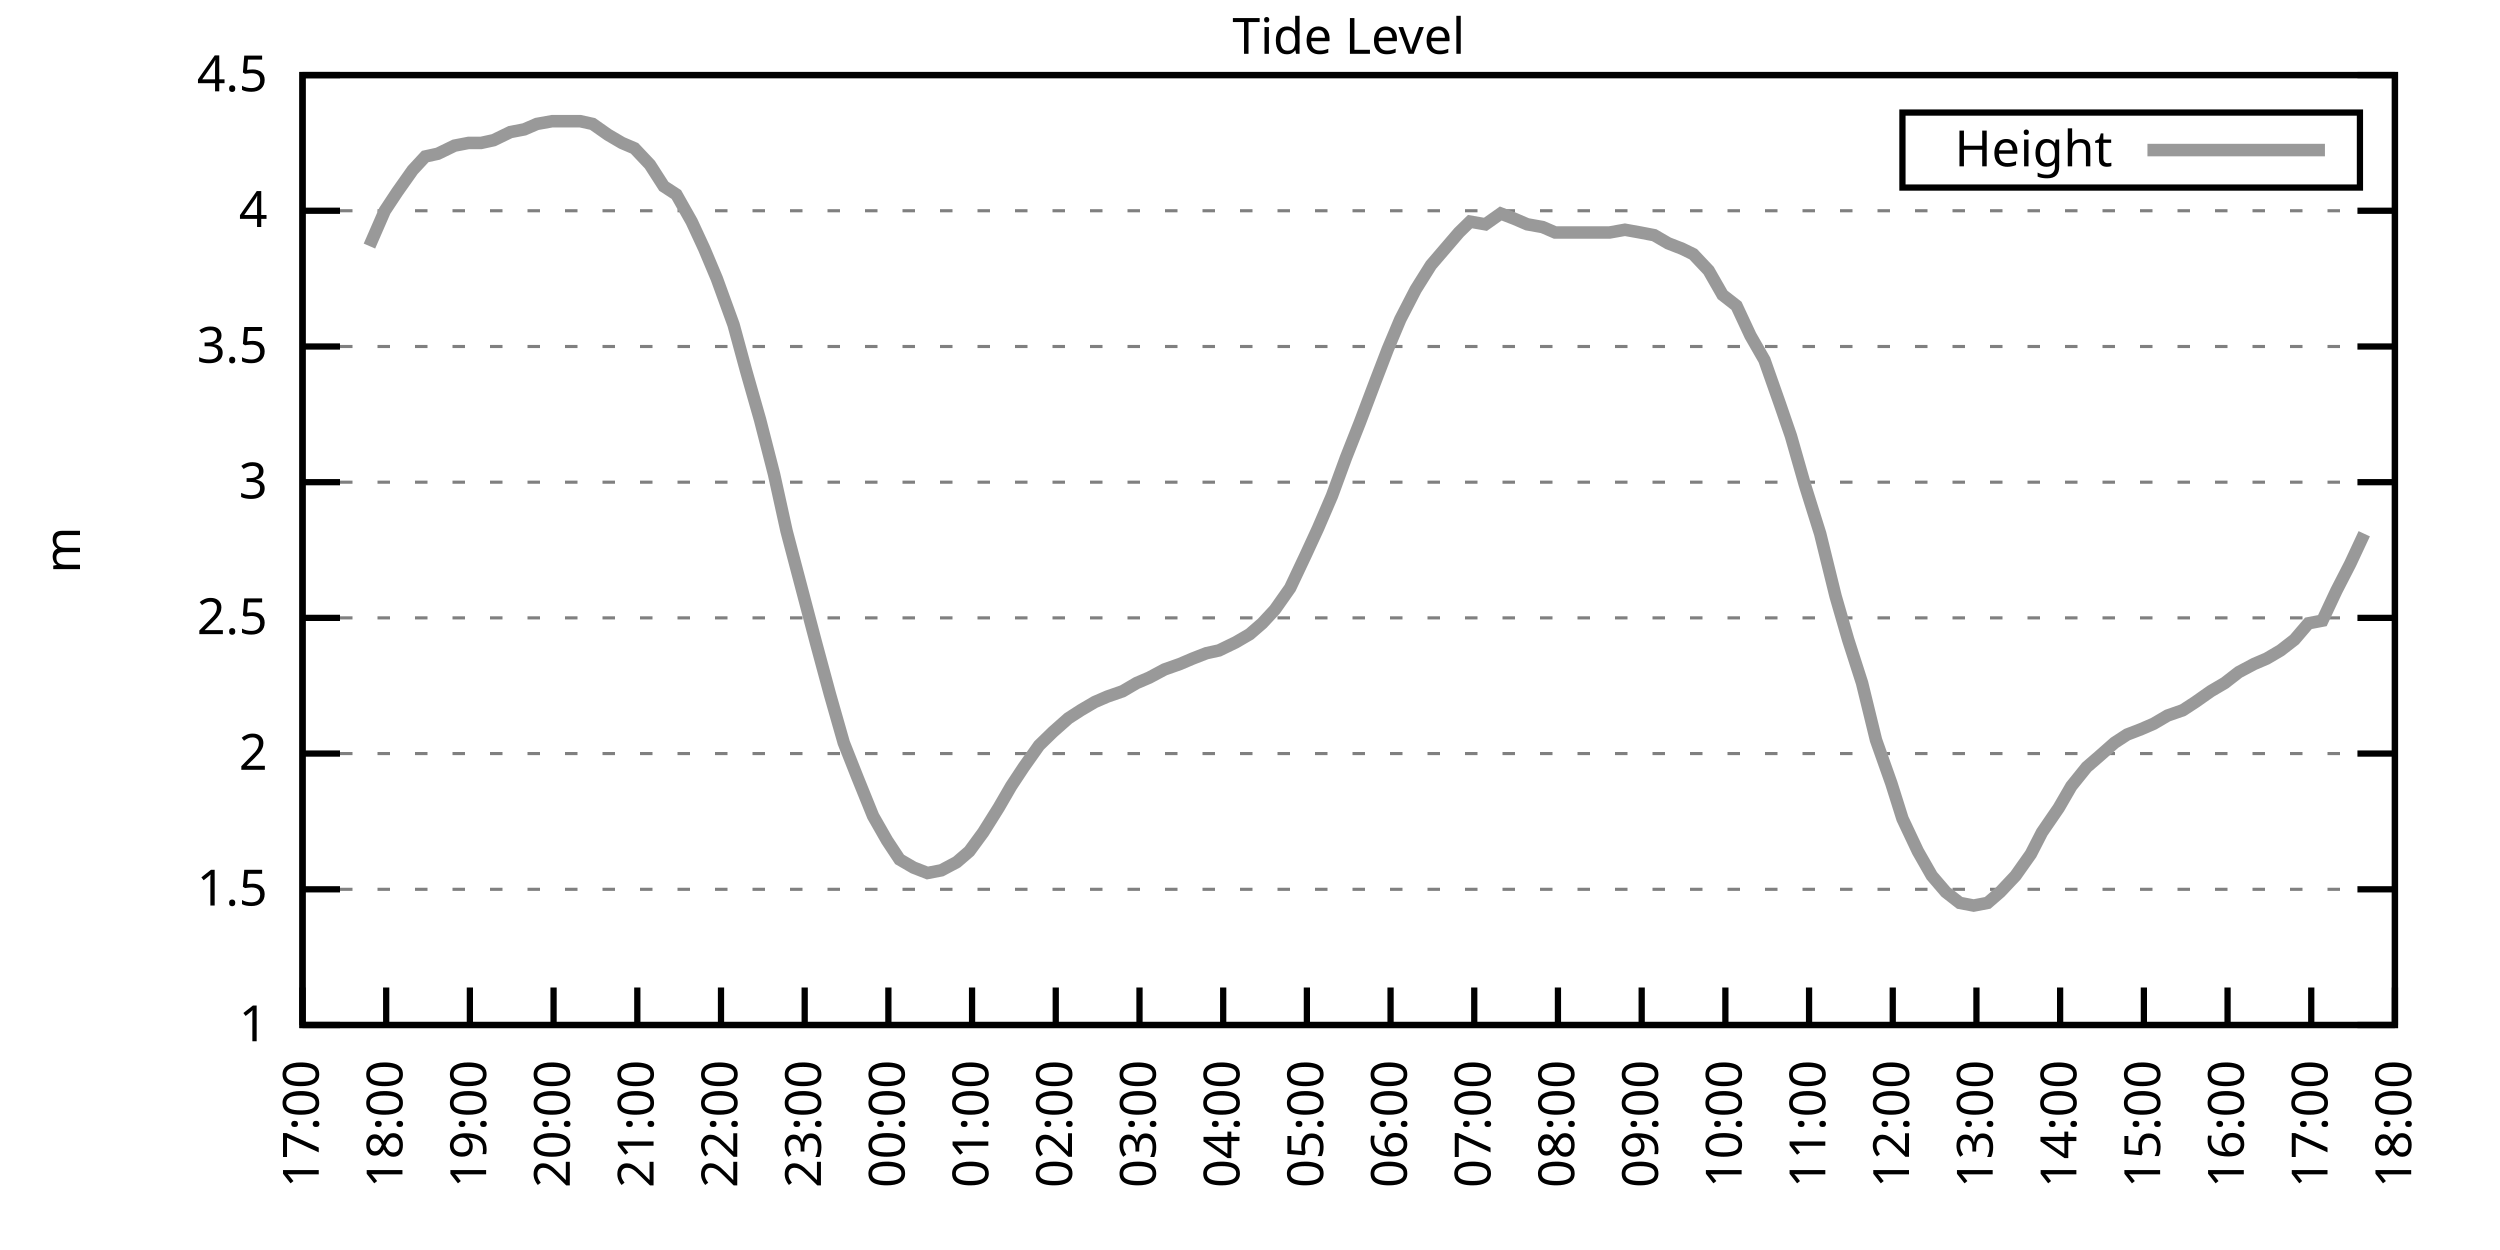
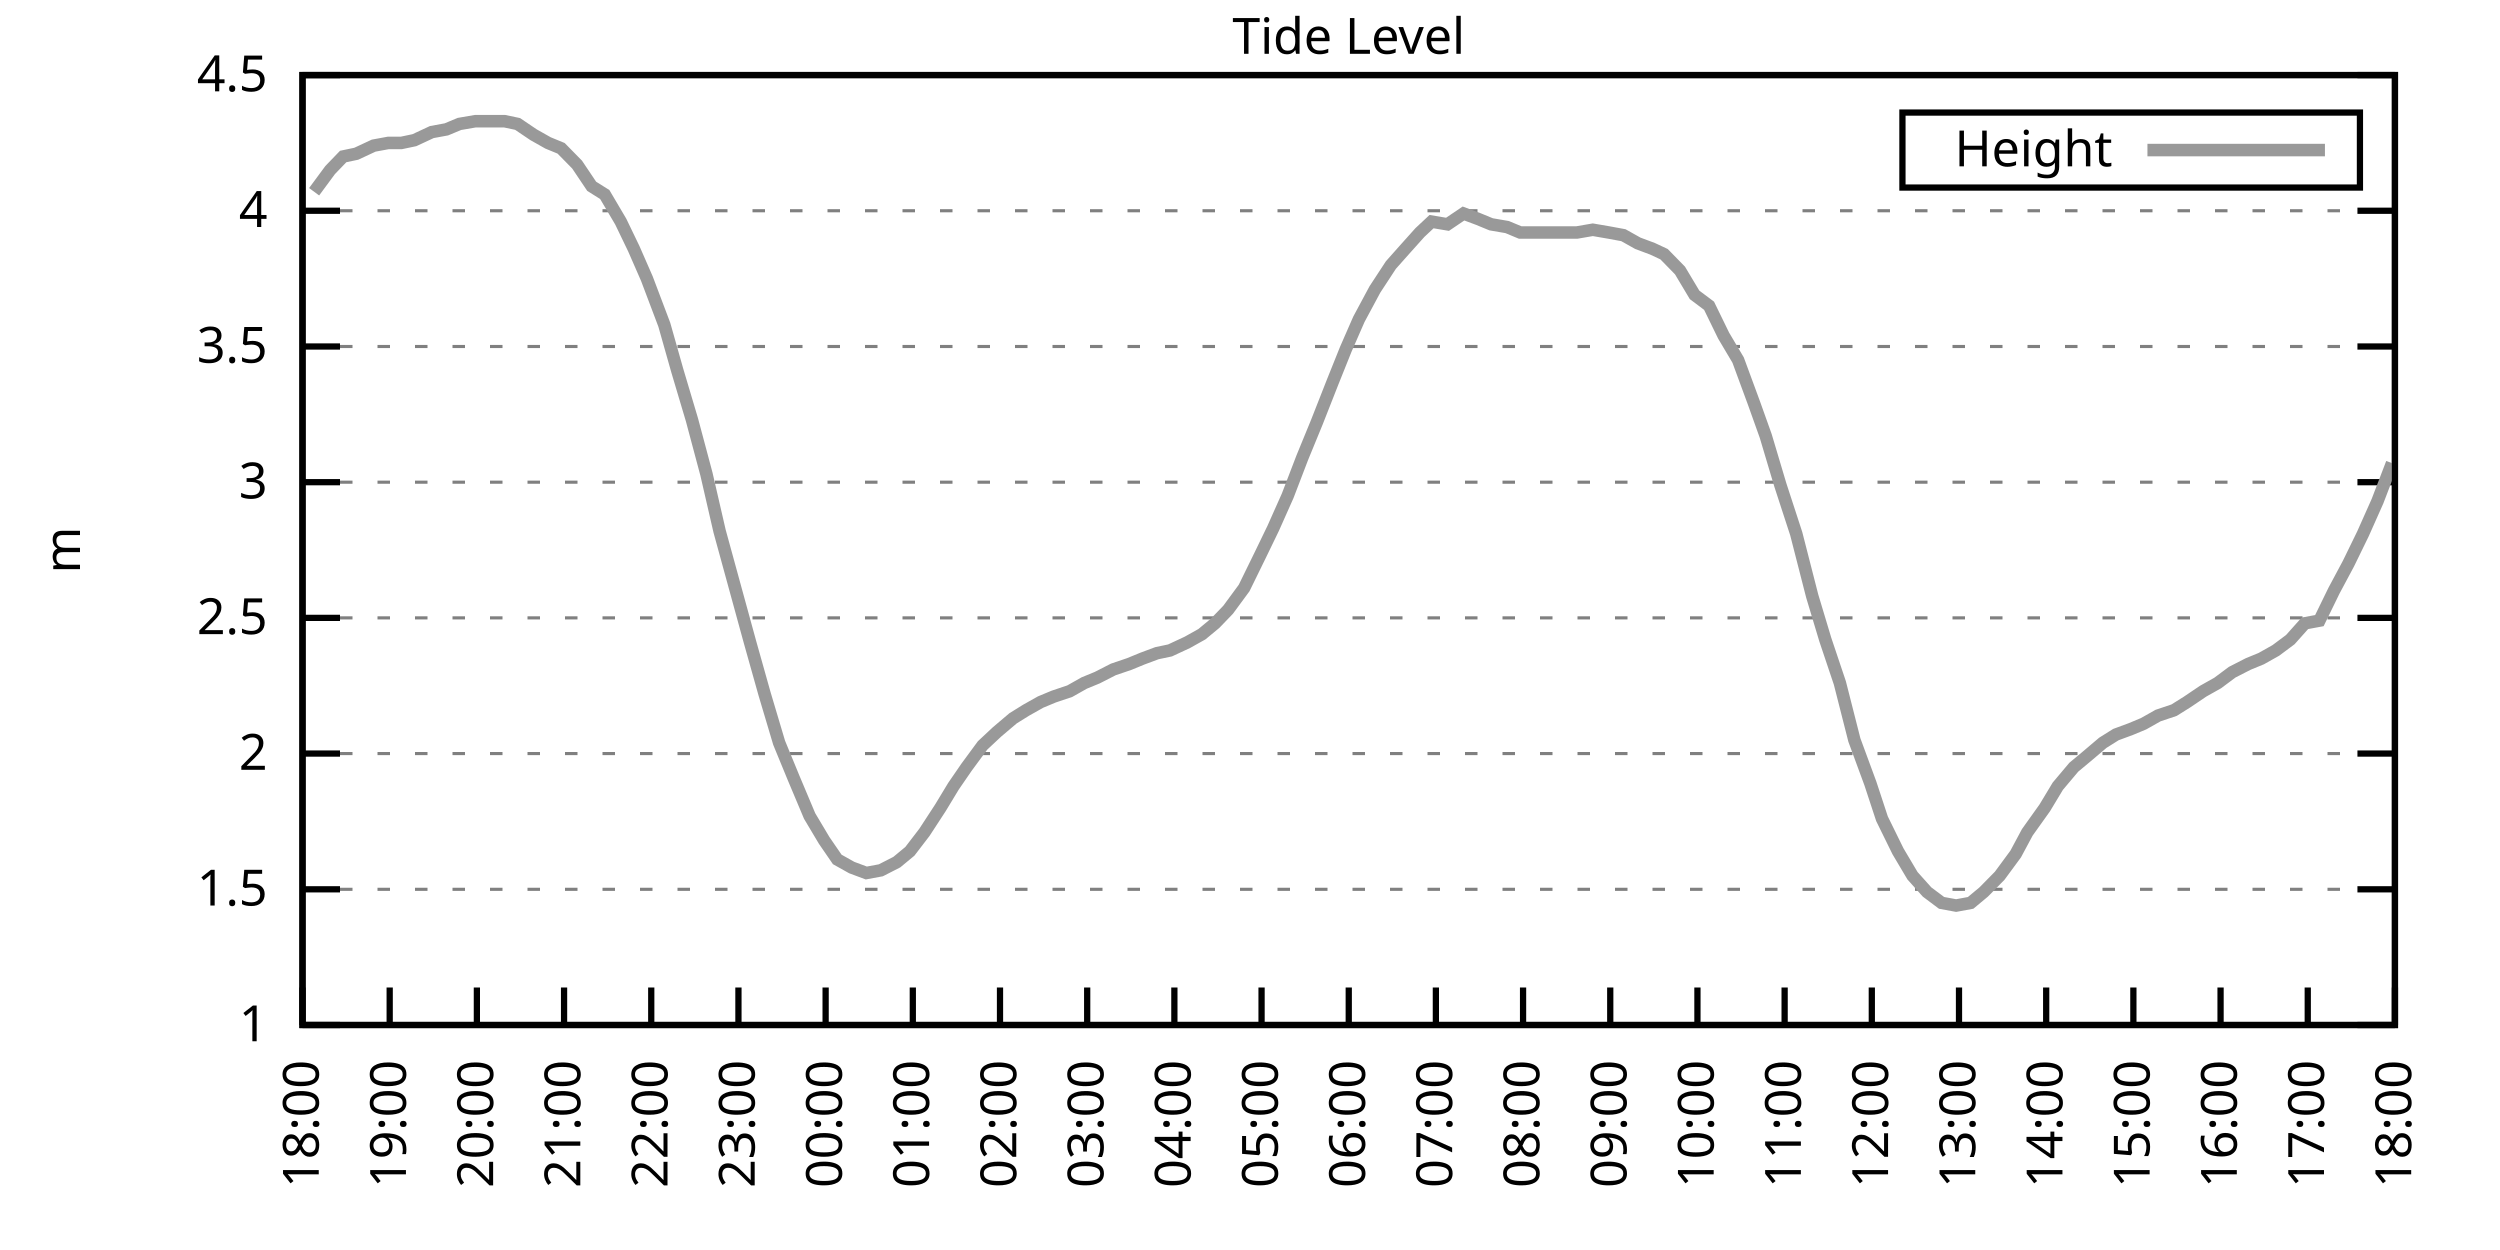
<svg xmlns="http://www.w3.org/2000/svg" xmlns:xlink="http://www.w3.org/1999/xlink" width="400" height="200" viewBox="0 0 400 200">
  <g id="gnuplot_canvas">
    <rect x="0" y="0" width="400" height="200" fill="none" />
    <defs>
      <circle id="gpDot" r="0.5" stroke-width="0.5" stroke="currentColor" />
      <path id="gpPt0" stroke-width="0.333" stroke="currentColor" d="M-1,0 h2 M0,-1 v2" />
      <path id="gpPt1" stroke-width="0.333" stroke="currentColor" d="M-1,-1 L1,1 M1,-1 L-1,1" />
      <path id="gpPt2" stroke-width="0.333" stroke="currentColor" d="M-1,0 L1,0 M0,-1 L0,1 M-1,-1 L1,1 M-1,1 L1,-1" />
      <rect id="gpPt3" stroke-width="0.333" stroke="currentColor" x="-1" y="-1" width="2" height="2" />
      <rect id="gpPt4" stroke-width="0.333" stroke="currentColor" fill="currentColor" x="-1" y="-1" width="2" height="2" />
      <circle id="gpPt5" stroke-width="0.333" stroke="currentColor" cx="0" cy="0" r="1" />
      <use xlink:href="#gpPt5" id="gpPt6" fill="currentColor" stroke="none" />
      <path id="gpPt7" stroke-width="0.333" stroke="currentColor" d="M0,-1.33 L-1.33,0.67 L1.33,0.67 z" />
      <use xlink:href="#gpPt7" id="gpPt8" fill="currentColor" stroke="none" />
      <use xlink:href="#gpPt7" id="gpPt9" stroke="currentColor" transform="rotate(180)" />
      <use xlink:href="#gpPt9" id="gpPt10" fill="currentColor" stroke="none" />
      <use xlink:href="#gpPt3" id="gpPt11" stroke="currentColor" transform="rotate(45)" />
      <use xlink:href="#gpPt11" id="gpPt12" fill="currentColor" stroke="none" />
      <path id="gpPt13" stroke-width="0.333" stroke="currentColor" d="M0,1.330 L1.265,0.411 L0.782,-1.067 L-0.782,-1.076 L-1.265,0.411 z" />
      <use xlink:href="#gpPt13" id="gpPt14" fill="currentColor" stroke="none" />
      <filter id="textbox" filterUnits="objectBoundingBox" x="0" y="0" height="1" width="1">
        <feFlood flood-color="white" flood-opacity="1" result="bgnd" />
        <feComposite in="SourceGraphic" in2="bgnd" operator="atop" />
      </filter>
      <filter id="greybox" filterUnits="objectBoundingBox" x="0" y="0" height="1" width="1">
        <feFlood flood-color="lightgrey" flood-opacity="1" result="grey" />
        <feComposite in="SourceGraphic" in2="grey" operator="atop" />
      </filter>
    </defs>
    <g fill="none" color="white" stroke="currentColor" stroke-width="1.00" stroke-linecap="butt" stroke-linejoin="miter">
</g>
    <g fill="none" color="black" stroke="currentColor" stroke-width="1.00" stroke-linecap="butt" stroke-linejoin="miter">
      <g stroke="none" shape-rendering="crispEdges">
        <polygon fill="rgb(255, 255, 255)" points="48.40,164.00 383.18,164.00 383.18,12.02 48.40,12.02 " />
      </g>
    </g>
    <g fill="none" color="black" stroke="currentColor" stroke-width="1.00" stroke-linecap="butt" stroke-linejoin="miter">
</g>
    <g fill="none" color="black" stroke="black" stroke-width="0.50" stroke-linecap="butt" stroke-linejoin="miter">
</g>
    <g fill="none" color="gray" stroke="currentColor" stroke-width="0.50" stroke-linecap="butt" stroke-linejoin="miter">
      <path stroke="gray" stroke-dasharray="2,4" class="gridline" d="M48.40,164.00 L383.19,164.00  " />
    </g>
    <g fill="none" color="gray" stroke="gray" stroke-width="1.00" stroke-linecap="butt" stroke-linejoin="miter">
</g>
    <g fill="none" color="black" stroke="currentColor" stroke-width="1.00" stroke-linecap="butt" stroke-linejoin="miter">
      <path stroke="black" d="M48.40,164.00 L54.40,164.00 M383.19,164.00 L377.19,164.00  " />
      <g transform="translate(42.80,166.60)" stroke="none" fill="black" font-family="Sans" font-size="8.00" text-anchor="end">
        <text>
          <tspan font-family="Sans"> 1</tspan>
        </text>
      </g>
    </g>
    <g fill="none" color="black" stroke="currentColor" stroke-width="1.00" stroke-linecap="butt" stroke-linejoin="miter">
</g>
    <g fill="none" color="black" stroke="black" stroke-width="0.50" stroke-linecap="butt" stroke-linejoin="miter">
</g>
    <g fill="none" color="gray" stroke="currentColor" stroke-width="0.50" stroke-linecap="butt" stroke-linejoin="miter">
      <path stroke="gray" stroke-dasharray="2,4" class="gridline" d="M48.40,142.29 L383.19,142.29  " />
    </g>
    <g fill="none" color="gray" stroke="gray" stroke-width="1.00" stroke-linecap="butt" stroke-linejoin="miter">
</g>
    <g fill="none" color="black" stroke="currentColor" stroke-width="1.00" stroke-linecap="butt" stroke-linejoin="miter">
      <path stroke="black" d="M48.40,142.29 L54.40,142.29 M383.19,142.29 L377.19,142.29  " />
      <g transform="translate(42.80,144.89)" stroke="none" fill="black" font-family="Sans" font-size="8.00" text-anchor="end">
        <text>
          <tspan font-family="Sans"> 1.5</tspan>
        </text>
      </g>
    </g>
    <g fill="none" color="black" stroke="currentColor" stroke-width="1.00" stroke-linecap="butt" stroke-linejoin="miter">
</g>
    <g fill="none" color="black" stroke="black" stroke-width="0.50" stroke-linecap="butt" stroke-linejoin="miter">
</g>
    <g fill="none" color="gray" stroke="currentColor" stroke-width="0.50" stroke-linecap="butt" stroke-linejoin="miter">
      <path stroke="gray" stroke-dasharray="2,4" class="gridline" d="M48.40,120.57 L383.19,120.57  " />
    </g>
    <g fill="none" color="gray" stroke="gray" stroke-width="1.00" stroke-linecap="butt" stroke-linejoin="miter">
</g>
    <g fill="none" color="black" stroke="currentColor" stroke-width="1.00" stroke-linecap="butt" stroke-linejoin="miter">
      <path stroke="black" d="M48.40,120.57 L54.40,120.57 M383.19,120.57 L377.19,120.57  " />
      <g transform="translate(42.80,123.17)" stroke="none" fill="black" font-family="Sans" font-size="8.00" text-anchor="end">
        <text>
          <tspan font-family="Sans"> 2</tspan>
        </text>
      </g>
    </g>
    <g fill="none" color="black" stroke="currentColor" stroke-width="1.00" stroke-linecap="butt" stroke-linejoin="miter">
</g>
    <g fill="none" color="black" stroke="black" stroke-width="0.50" stroke-linecap="butt" stroke-linejoin="miter">
</g>
    <g fill="none" color="gray" stroke="currentColor" stroke-width="0.50" stroke-linecap="butt" stroke-linejoin="miter">
      <path stroke="gray" stroke-dasharray="2,4" class="gridline" d="M48.40,98.86 L383.19,98.86  " />
    </g>
    <g fill="none" color="gray" stroke="gray" stroke-width="1.00" stroke-linecap="butt" stroke-linejoin="miter">
</g>
    <g fill="none" color="black" stroke="currentColor" stroke-width="1.00" stroke-linecap="butt" stroke-linejoin="miter">
      <path stroke="black" d="M48.40,98.86 L54.40,98.86 M383.19,98.86 L377.19,98.86  " />
      <g transform="translate(42.80,101.46)" stroke="none" fill="black" font-family="Sans" font-size="8.00" text-anchor="end">
        <text>
          <tspan font-family="Sans"> 2.5</tspan>
        </text>
      </g>
    </g>
    <g fill="none" color="black" stroke="currentColor" stroke-width="1.00" stroke-linecap="butt" stroke-linejoin="miter">
</g>
    <g fill="none" color="black" stroke="black" stroke-width="0.50" stroke-linecap="butt" stroke-linejoin="miter">
</g>
    <g fill="none" color="gray" stroke="currentColor" stroke-width="0.50" stroke-linecap="butt" stroke-linejoin="miter">
      <path stroke="gray" stroke-dasharray="2,4" class="gridline" d="M48.40,77.15 L383.19,77.15  " />
    </g>
    <g fill="none" color="gray" stroke="gray" stroke-width="1.00" stroke-linecap="butt" stroke-linejoin="miter">
</g>
    <g fill="none" color="black" stroke="currentColor" stroke-width="1.00" stroke-linecap="butt" stroke-linejoin="miter">
      <path stroke="black" d="M48.40,77.15 L54.40,77.15 M383.19,77.15 L377.19,77.15  " />
      <g transform="translate(42.80,79.75)" stroke="none" fill="black" font-family="Sans" font-size="8.00" text-anchor="end">
        <text>
          <tspan font-family="Sans"> 3</tspan>
        </text>
      </g>
    </g>
    <g fill="none" color="black" stroke="currentColor" stroke-width="1.00" stroke-linecap="butt" stroke-linejoin="miter">
</g>
    <g fill="none" color="black" stroke="black" stroke-width="0.50" stroke-linecap="butt" stroke-linejoin="miter">
</g>
    <g fill="none" color="gray" stroke="currentColor" stroke-width="0.50" stroke-linecap="butt" stroke-linejoin="miter">
      <path stroke="gray" stroke-dasharray="2,4" class="gridline" d="M48.40,55.44 L383.19,55.44  " />
    </g>
    <g fill="none" color="gray" stroke="gray" stroke-width="1.00" stroke-linecap="butt" stroke-linejoin="miter">
</g>
    <g fill="none" color="black" stroke="currentColor" stroke-width="1.00" stroke-linecap="butt" stroke-linejoin="miter">
      <path stroke="black" d="M48.40,55.44 L54.40,55.44 M383.19,55.44 L377.19,55.44  " />
      <g transform="translate(42.80,58.04)" stroke="none" fill="black" font-family="Sans" font-size="8.00" text-anchor="end">
        <text>
          <tspan font-family="Sans"> 3.5</tspan>
        </text>
      </g>
    </g>
    <g fill="none" color="black" stroke="currentColor" stroke-width="1.00" stroke-linecap="butt" stroke-linejoin="miter">
</g>
    <g fill="none" color="black" stroke="black" stroke-width="0.50" stroke-linecap="butt" stroke-linejoin="miter">
</g>
    <g fill="none" color="gray" stroke="currentColor" stroke-width="0.50" stroke-linecap="butt" stroke-linejoin="miter">
      <path stroke="gray" stroke-dasharray="2,4" class="gridline" d="M48.40,33.72 L383.19,33.72  " />
    </g>
    <g fill="none" color="gray" stroke="gray" stroke-width="1.00" stroke-linecap="butt" stroke-linejoin="miter">
</g>
    <g fill="none" color="black" stroke="currentColor" stroke-width="1.00" stroke-linecap="butt" stroke-linejoin="miter">
      <path stroke="black" d="M48.40,33.72 L54.40,33.72 M383.19,33.72 L377.19,33.72  " />
      <g transform="translate(42.80,36.32)" stroke="none" fill="black" font-family="Sans" font-size="8.00" text-anchor="end">
        <text>
          <tspan font-family="Sans"> 4</tspan>
        </text>
      </g>
    </g>
    <g fill="none" color="black" stroke="currentColor" stroke-width="1.00" stroke-linecap="butt" stroke-linejoin="miter">
</g>
    <g fill="none" color="black" stroke="black" stroke-width="0.50" stroke-linecap="butt" stroke-linejoin="miter">
</g>
    <g fill="none" color="gray" stroke="currentColor" stroke-width="0.50" stroke-linecap="butt" stroke-linejoin="miter">
      <path stroke="gray" stroke-dasharray="2,4" class="gridline" d="M48.40,12.01 L383.19,12.01  " />
    </g>
    <g fill="none" color="gray" stroke="gray" stroke-width="1.00" stroke-linecap="butt" stroke-linejoin="miter">
</g>
    <g fill="none" color="black" stroke="currentColor" stroke-width="1.00" stroke-linecap="butt" stroke-linejoin="miter">
      <path stroke="black" d="M48.40,12.01 L54.40,12.01 M383.19,12.01 L377.19,12.01  " />
      <g transform="translate(42.80,14.61)" stroke="none" fill="black" font-family="Sans" font-size="8.00" text-anchor="end">
        <text>
          <tspan font-family="Sans"> 4.5</tspan>
        </text>
      </g>
    </g>
    <g fill="none" color="black" stroke="currentColor" stroke-width="1.00" stroke-linecap="butt" stroke-linejoin="miter">
      <path stroke="black" d="M48.40,164.00 L48.40,158.00  " />
      <g transform="translate(51.00,169.60) rotate(270.00)" stroke="none" fill="black" font-family="Sans" font-size="8.00" text-anchor="end">
        <text>
-           <tspan font-family="Sans">17:00</tspan>
-         </text>
-       </g>
-     </g>
-     <g fill="none" color="black" stroke="currentColor" stroke-width="1.00" stroke-linecap="butt" stroke-linejoin="miter">
-       <path stroke="black" d="M61.79,164.00 L61.79,158.00  " />
-       <g transform="translate(64.39,169.60) rotate(270.00)" stroke="none" fill="black" font-family="Sans" font-size="8.00" text-anchor="end">
-         <text>
          <tspan font-family="Sans">18:00</tspan>
        </text>
      </g>
    </g>
    <g fill="none" color="black" stroke="currentColor" stroke-width="1.00" stroke-linecap="butt" stroke-linejoin="miter">
-       <path stroke="black" d="M75.18,164.00 L75.18,158.00  " />
-       <g transform="translate(77.78,169.60) rotate(270.00)" stroke="none" fill="black" font-family="Sans" font-size="8.00" text-anchor="end">
+       <path stroke="black" d="M62.35,164.00 L62.35,158.00  " />
+       <g transform="translate(64.95,169.60) rotate(270.00)" stroke="none" fill="black" font-family="Sans" font-size="8.00" text-anchor="end">
        <text>
          <tspan font-family="Sans">19:00</tspan>
        </text>
      </g>
    </g>
    <g fill="none" color="black" stroke="currentColor" stroke-width="1.00" stroke-linecap="butt" stroke-linejoin="miter">
-       <path stroke="black" d="M88.57,164.00 L88.57,158.00  " />
-       <g transform="translate(91.17,169.60) rotate(270.00)" stroke="none" fill="black" font-family="Sans" font-size="8.00" text-anchor="end">
+       <path stroke="black" d="M76.30,164.00 L76.30,158.00  " />
+       <g transform="translate(78.90,169.60) rotate(270.00)" stroke="none" fill="black" font-family="Sans" font-size="8.00" text-anchor="end">
        <text>
          <tspan font-family="Sans">20:00</tspan>
        </text>
      </g>
    </g>
    <g fill="none" color="black" stroke="currentColor" stroke-width="1.00" stroke-linecap="butt" stroke-linejoin="miter">
-       <path stroke="black" d="M101.97,164.00 L101.97,158.00  " />
-       <g transform="translate(104.57,169.60) rotate(270.00)" stroke="none" fill="black" font-family="Sans" font-size="8.00" text-anchor="end">
+       <path stroke="black" d="M90.25,164.00 L90.25,158.00  " />
+       <g transform="translate(92.85,169.60) rotate(270.00)" stroke="none" fill="black" font-family="Sans" font-size="8.00" text-anchor="end">
        <text>
          <tspan font-family="Sans">21:00</tspan>
        </text>
      </g>
    </g>
    <g fill="none" color="black" stroke="currentColor" stroke-width="1.00" stroke-linecap="butt" stroke-linejoin="miter">
-       <path stroke="black" d="M115.36,164.00 L115.36,158.00  " />
-       <g transform="translate(117.96,169.60) rotate(270.00)" stroke="none" fill="black" font-family="Sans" font-size="8.00" text-anchor="end">
+       <path stroke="black" d="M104.20,164.00 L104.20,158.00  " />
+       <g transform="translate(106.80,169.60) rotate(270.00)" stroke="none" fill="black" font-family="Sans" font-size="8.00" text-anchor="end">
        <text>
          <tspan font-family="Sans">22:00</tspan>
        </text>
      </g>
    </g>
    <g fill="none" color="black" stroke="currentColor" stroke-width="1.00" stroke-linecap="butt" stroke-linejoin="miter">
-       <path stroke="black" d="M128.75,164.00 L128.75,158.00  " />
-       <g transform="translate(131.35,169.60) rotate(270.00)" stroke="none" fill="black" font-family="Sans" font-size="8.00" text-anchor="end">
+       <path stroke="black" d="M118.15,164.00 L118.15,158.00  " />
+       <g transform="translate(120.75,169.60) rotate(270.00)" stroke="none" fill="black" font-family="Sans" font-size="8.00" text-anchor="end">
        <text>
          <tspan font-family="Sans">23:00</tspan>
        </text>
      </g>
    </g>
    <g fill="none" color="black" stroke="currentColor" stroke-width="1.00" stroke-linecap="butt" stroke-linejoin="miter">
-       <path stroke="black" d="M142.14,164.00 L142.14,158.00  " />
-       <g transform="translate(144.74,169.60) rotate(270.00)" stroke="none" fill="black" font-family="Sans" font-size="8.00" text-anchor="end">
+       <path stroke="black" d="M132.10,164.00 L132.10,158.00  " />
+       <g transform="translate(134.70,169.60) rotate(270.00)" stroke="none" fill="black" font-family="Sans" font-size="8.00" text-anchor="end">
        <text>
          <tspan font-family="Sans">00:00</tspan>
        </text>
      </g>
    </g>
    <g fill="none" color="black" stroke="currentColor" stroke-width="1.00" stroke-linecap="butt" stroke-linejoin="miter">
-       <path stroke="black" d="M155.53,164.00 L155.53,158.00  " />
-       <g transform="translate(158.13,169.60) rotate(270.00)" stroke="none" fill="black" font-family="Sans" font-size="8.00" text-anchor="end">
+       <path stroke="black" d="M146.05,164.00 L146.05,158.00  " />
+       <g transform="translate(148.65,169.60) rotate(270.00)" stroke="none" fill="black" font-family="Sans" font-size="8.00" text-anchor="end">
        <text>
          <tspan font-family="Sans">01:00</tspan>
        </text>
      </g>
    </g>
    <g fill="none" color="black" stroke="currentColor" stroke-width="1.00" stroke-linecap="butt" stroke-linejoin="miter">
-       <path stroke="black" d="M168.92,164.00 L168.92,158.00  " />
-       <g transform="translate(171.52,169.60) rotate(270.00)" stroke="none" fill="black" font-family="Sans" font-size="8.00" text-anchor="end">
+       <path stroke="black" d="M160.00,164.00 L160.00,158.00  " />
+       <g transform="translate(162.60,169.60) rotate(270.00)" stroke="none" fill="black" font-family="Sans" font-size="8.00" text-anchor="end">
        <text>
          <tspan font-family="Sans">02:00</tspan>
        </text>
      </g>
    </g>
    <g fill="none" color="black" stroke="currentColor" stroke-width="1.00" stroke-linecap="butt" stroke-linejoin="miter">
-       <path stroke="black" d="M182.32,164.00 L182.32,158.00  " />
-       <g transform="translate(184.92,169.60) rotate(270.00)" stroke="none" fill="black" font-family="Sans" font-size="8.00" text-anchor="end">
+       <path stroke="black" d="M173.95,164.00 L173.95,158.00  " />
+       <g transform="translate(176.55,169.60) rotate(270.00)" stroke="none" fill="black" font-family="Sans" font-size="8.00" text-anchor="end">
        <text>
          <tspan font-family="Sans">03:00</tspan>
        </text>
      </g>
    </g>
    <g fill="none" color="black" stroke="currentColor" stroke-width="1.00" stroke-linecap="butt" stroke-linejoin="miter">
-       <path stroke="black" d="M195.71,164.00 L195.71,158.00  " />
-       <g transform="translate(198.31,169.60) rotate(270.00)" stroke="none" fill="black" font-family="Sans" font-size="8.00" text-anchor="end">
+       <path stroke="black" d="M187.90,164.00 L187.90,158.00  " />
+       <g transform="translate(190.50,169.60) rotate(270.00)" stroke="none" fill="black" font-family="Sans" font-size="8.00" text-anchor="end">
        <text>
          <tspan font-family="Sans">04:00</tspan>
        </text>
      </g>
    </g>
    <g fill="none" color="black" stroke="currentColor" stroke-width="1.00" stroke-linecap="butt" stroke-linejoin="miter">
-       <path stroke="black" d="M209.10,164.00 L209.10,158.00  " />
-       <g transform="translate(211.70,169.60) rotate(270.00)" stroke="none" fill="black" font-family="Sans" font-size="8.00" text-anchor="end">
+       <path stroke="black" d="M201.85,164.00 L201.85,158.00  " />
+       <g transform="translate(204.45,169.60) rotate(270.00)" stroke="none" fill="black" font-family="Sans" font-size="8.00" text-anchor="end">
        <text>
          <tspan font-family="Sans">05:00</tspan>
        </text>
      </g>
    </g>
    <g fill="none" color="black" stroke="currentColor" stroke-width="1.00" stroke-linecap="butt" stroke-linejoin="miter">
-       <path stroke="black" d="M222.49,164.00 L222.49,158.00  " />
-       <g transform="translate(225.09,169.60) rotate(270.00)" stroke="none" fill="black" font-family="Sans" font-size="8.00" text-anchor="end">
+       <path stroke="black" d="M215.80,164.00 L215.80,158.00  " />
+       <g transform="translate(218.40,169.60) rotate(270.00)" stroke="none" fill="black" font-family="Sans" font-size="8.00" text-anchor="end">
        <text>
          <tspan font-family="Sans">06:00</tspan>
        </text>
      </g>
    </g>
    <g fill="none" color="black" stroke="currentColor" stroke-width="1.00" stroke-linecap="butt" stroke-linejoin="miter">
-       <path stroke="black" d="M235.88,164.00 L235.88,158.00  " />
-       <g transform="translate(238.48,169.60) rotate(270.00)" stroke="none" fill="black" font-family="Sans" font-size="8.00" text-anchor="end">
+       <path stroke="black" d="M229.74,164.00 L229.74,158.00  " />
+       <g transform="translate(232.34,169.60) rotate(270.00)" stroke="none" fill="black" font-family="Sans" font-size="8.00" text-anchor="end">
        <text>
          <tspan font-family="Sans">07:00</tspan>
        </text>
      </g>
    </g>
    <g fill="none" color="black" stroke="currentColor" stroke-width="1.00" stroke-linecap="butt" stroke-linejoin="miter">
-       <path stroke="black" d="M249.27,164.00 L249.27,158.00  " />
-       <g transform="translate(251.87,169.60) rotate(270.00)" stroke="none" fill="black" font-family="Sans" font-size="8.00" text-anchor="end">
+       <path stroke="black" d="M243.69,164.00 L243.69,158.00  " />
+       <g transform="translate(246.29,169.60) rotate(270.00)" stroke="none" fill="black" font-family="Sans" font-size="8.00" text-anchor="end">
        <text>
          <tspan font-family="Sans">08:00</tspan>
        </text>
      </g>
    </g>
    <g fill="none" color="black" stroke="currentColor" stroke-width="1.00" stroke-linecap="butt" stroke-linejoin="miter">
-       <path stroke="black" d="M262.67,164.00 L262.67,158.00  " />
-       <g transform="translate(265.27,169.60) rotate(270.00)" stroke="none" fill="black" font-family="Sans" font-size="8.00" text-anchor="end">
+       <path stroke="black" d="M257.64,164.00 L257.64,158.00  " />
+       <g transform="translate(260.24,169.60) rotate(270.00)" stroke="none" fill="black" font-family="Sans" font-size="8.00" text-anchor="end">
        <text>
          <tspan font-family="Sans">09:00</tspan>
        </text>
      </g>
    </g>
    <g fill="none" color="black" stroke="currentColor" stroke-width="1.00" stroke-linecap="butt" stroke-linejoin="miter">
-       <path stroke="black" d="M276.06,164.00 L276.06,158.00  " />
-       <g transform="translate(278.66,169.60) rotate(270.00)" stroke="none" fill="black" font-family="Sans" font-size="8.00" text-anchor="end">
+       <path stroke="black" d="M271.59,164.00 L271.59,158.00  " />
+       <g transform="translate(274.19,169.60) rotate(270.00)" stroke="none" fill="black" font-family="Sans" font-size="8.00" text-anchor="end">
        <text>
          <tspan font-family="Sans">10:00</tspan>
        </text>
      </g>
    </g>
    <g fill="none" color="black" stroke="currentColor" stroke-width="1.00" stroke-linecap="butt" stroke-linejoin="miter">
-       <path stroke="black" d="M289.45,164.00 L289.45,158.00  " />
-       <g transform="translate(292.05,169.60) rotate(270.00)" stroke="none" fill="black" font-family="Sans" font-size="8.00" text-anchor="end">
+       <path stroke="black" d="M285.54,164.00 L285.54,158.00  " />
+       <g transform="translate(288.14,169.60) rotate(270.00)" stroke="none" fill="black" font-family="Sans" font-size="8.00" text-anchor="end">
        <text>
          <tspan font-family="Sans">11:00</tspan>
        </text>
      </g>
    </g>
    <g fill="none" color="black" stroke="currentColor" stroke-width="1.00" stroke-linecap="butt" stroke-linejoin="miter">
-       <path stroke="black" d="M302.84,164.00 L302.84,158.00  " />
-       <g transform="translate(305.44,169.60) rotate(270.00)" stroke="none" fill="black" font-family="Sans" font-size="8.00" text-anchor="end">
+       <path stroke="black" d="M299.49,164.00 L299.49,158.00  " />
+       <g transform="translate(302.09,169.60) rotate(270.00)" stroke="none" fill="black" font-family="Sans" font-size="8.00" text-anchor="end">
        <text>
          <tspan font-family="Sans">12:00</tspan>
        </text>
      </g>
    </g>
    <g fill="none" color="black" stroke="currentColor" stroke-width="1.00" stroke-linecap="butt" stroke-linejoin="miter">
-       <path stroke="black" d="M316.23,164.00 L316.23,158.00  " />
-       <g transform="translate(318.83,169.60) rotate(270.00)" stroke="none" fill="black" font-family="Sans" font-size="8.00" text-anchor="end">
+       <path stroke="black" d="M313.44,164.00 L313.44,158.00  " />
+       <g transform="translate(316.04,169.60) rotate(270.00)" stroke="none" fill="black" font-family="Sans" font-size="8.00" text-anchor="end">
        <text>
          <tspan font-family="Sans">13:00</tspan>
        </text>
      </g>
    </g>
    <g fill="none" color="black" stroke="currentColor" stroke-width="1.00" stroke-linecap="butt" stroke-linejoin="miter">
-       <path stroke="black" d="M329.62,164.00 L329.62,158.00  " />
-       <g transform="translate(332.22,169.60) rotate(270.00)" stroke="none" fill="black" font-family="Sans" font-size="8.00" text-anchor="end">
+       <path stroke="black" d="M327.39,164.00 L327.39,158.00  " />
+       <g transform="translate(329.99,169.60) rotate(270.00)" stroke="none" fill="black" font-family="Sans" font-size="8.00" text-anchor="end">
        <text>
          <tspan font-family="Sans">14:00</tspan>
        </text>
      </g>
    </g>
    <g fill="none" color="black" stroke="currentColor" stroke-width="1.00" stroke-linecap="butt" stroke-linejoin="miter">
-       <path stroke="black" d="M343.02,164.00 L343.02,158.00  " />
-       <g transform="translate(345.62,169.60) rotate(270.00)" stroke="none" fill="black" font-family="Sans" font-size="8.00" text-anchor="end">
+       <path stroke="black" d="M341.34,164.00 L341.34,158.00  " />
+       <g transform="translate(343.94,169.60) rotate(270.00)" stroke="none" fill="black" font-family="Sans" font-size="8.00" text-anchor="end">
        <text>
          <tspan font-family="Sans">15:00</tspan>
        </text>
      </g>
    </g>
    <g fill="none" color="black" stroke="currentColor" stroke-width="1.00" stroke-linecap="butt" stroke-linejoin="miter">
-       <path stroke="black" d="M356.41,164.00 L356.41,158.00  " />
-       <g transform="translate(359.01,169.60) rotate(270.00)" stroke="none" fill="black" font-family="Sans" font-size="8.00" text-anchor="end">
+       <path stroke="black" d="M355.29,164.00 L355.29,158.00  " />
+       <g transform="translate(357.89,169.60) rotate(270.00)" stroke="none" fill="black" font-family="Sans" font-size="8.00" text-anchor="end">
        <text>
          <tspan font-family="Sans">16:00</tspan>
        </text>
      </g>
    </g>
    <g fill="none" color="black" stroke="currentColor" stroke-width="1.00" stroke-linecap="butt" stroke-linejoin="miter">
-       <path stroke="black" d="M369.80,164.00 L369.80,158.00  " />
-       <g transform="translate(372.40,169.60) rotate(270.00)" stroke="none" fill="black" font-family="Sans" font-size="8.00" text-anchor="end">
+       <path stroke="black" d="M369.24,164.00 L369.24,158.00  " />
+       <g transform="translate(371.84,169.60) rotate(270.00)" stroke="none" fill="black" font-family="Sans" font-size="8.00" text-anchor="end">
        <text>
          <tspan font-family="Sans">17:00</tspan>
        </text>
      </g>
    </g>
    <g fill="none" color="black" stroke="currentColor" stroke-width="1.00" stroke-linecap="butt" stroke-linejoin="miter">
      <path stroke="black" d="M383.19,164.00 L383.19,158.00  " />
      <g transform="translate(385.79,169.60) rotate(270.00)" stroke="none" fill="black" font-family="Sans" font-size="8.00" text-anchor="end">
        <text>
          <tspan font-family="Sans">18:00</tspan>
        </text>
      </g>
    </g>
    <g fill="none" color="black" stroke="currentColor" stroke-width="1.00" stroke-linecap="butt" stroke-linejoin="miter">
</g>
    <g fill="none" color="black" stroke="currentColor" stroke-width="1.00" stroke-linecap="butt" stroke-linejoin="miter">
      <path stroke="black" d="M48.40,12.01 L48.40,164.00 L383.19,164.00 L383.19,12.01 L48.40,12.01 Z  " />
    </g>
    <g fill="none" color="black" stroke="currentColor" stroke-width="1.00" stroke-linecap="butt" stroke-linejoin="miter">
</g>
    <g fill="none" color="black" stroke="currentColor" stroke-width="1.00" stroke-linecap="butt" stroke-linejoin="miter">
      <path stroke="black" d="M304.39,30.01 L304.39,18.01 L377.59,18.01 L377.59,30.01 L304.39,30.01 Z  " />
    </g>
    <g id="Tide_level_plot_1">
      <g fill="none" color="white" stroke="black" stroke-width="2.00" stroke-linecap="butt" stroke-linejoin="miter">
</g>
      <g fill="none" color="black" stroke="currentColor" stroke-width="2.00" stroke-linecap="butt" stroke-linejoin="miter">
        <g transform="translate(337.99,26.61)" stroke="none" fill="black" font-family="Sans" font-size="8.00" text-anchor="end">
          <text>
            <tspan font-family="Sans">Height</tspan>
          </text>
        </g>
      </g>
      <g fill="none" color="black" stroke="currentColor" stroke-width="2.00" stroke-linecap="butt" stroke-linejoin="miter">
-         <path stroke="rgb(153, 153, 153)" d="M343.59,24.01 L371.99,24.01 M59.11,39.37 L61.57,33.72 L63.58,30.68 L66.03,27.21 L68.04,25.04 L70.05,24.60   L72.73,23.30 L74.96,22.87 L76.97,22.87 L78.98,22.43 L81.66,21.13 L83.89,20.70 L85.90,19.83 L88.35,19.39   L90.58,19.39 L92.82,19.39 L94.82,19.83 L97.28,21.56 L99.51,22.87 L101.52,23.73 L103.98,26.34 L106.21,29.81   L108.22,31.12 L110.67,35.46 L112.68,39.80 L114.69,44.58 L117.37,51.96 L119.38,59.34 L121.61,67.16 L123.84,75.85   L125.85,84.97 L130.54,102.77 L132.77,111.02 L135.00,118.84 L137.23,124.48 L139.69,130.56 L141.92,134.47 L143.93,137.51   L146.16,138.81 L148.39,139.68 L150.62,139.25 L153.08,137.94 L155.09,136.21 L157.32,133.17 L159.77,129.26 L161.78,125.79   L163.79,122.75 L166.25,119.27 L168.48,117.10 L170.93,114.93 L172.94,113.63 L175.17,112.32 L177.18,111.45 L179.64,110.59   L181.87,109.28 L183.88,108.42 L186.33,107.11 L188.79,106.24 L190.80,105.38 L193.03,104.51 L195.04,104.07 L197.72,102.77   L199.95,101.47 L201.96,99.73 L203.97,97.56 L206.42,94.08 L208.88,88.87 L210.88,84.53 L213.12,79.32 L215.35,73.24   L217.58,67.59 L220.04,61.08 L222.04,55.87 L224.05,51.09 L226.51,46.32 L228.96,42.41 L231.20,39.80 L233.43,37.20   L235.21,35.46 L237.67,35.89 L240.12,34.16 L242.36,35.03 L244.36,35.89 L246.82,36.33 L248.83,37.20 L251.06,37.20   L253.51,37.20 L255.30,37.20 L257.53,37.20 L259.99,36.76 L262.44,37.20 L264.67,37.63 L266.91,38.93 L269.14,39.80   L270.92,40.67 L273.38,43.28 L275.61,47.18 L277.84,48.92 L280.07,53.70 L282.31,57.61 L284.76,64.56 L286.55,69.77   L288.78,77.58 L291.23,85.40 L293.69,95.39 L295.70,102.34 L297.93,109.28 L300.16,118.40 L302.62,125.35 L304.40,131.00   L306.86,136.21 L309.09,140.12 L311.32,142.72 L313.55,144.46 L315.79,144.89 L318.02,144.46 L320.03,142.72 L322.48,140.12   L324.94,136.64 L326.72,133.17 L329.40,129.26 L331.41,125.79 L333.86,122.75 L335.87,121.01 L338.33,118.84 L340.34,117.53   L342.57,116.67 L344.58,115.80 L346.81,114.49 L349.26,113.63 L351.27,112.32 L353.73,110.59 L355.96,109.28 L358.19,107.55   L360.65,106.24 L362.66,105.38 L364.89,104.07 L367.12,102.34 L369.35,99.73 L371.58,99.30 L373.82,94.52 L376.05,90.18   L378.28,85.40  " />
+         <path stroke="rgb(153, 153, 153)" d="M343.59,24.01 L371.99,24.01 M50.26,30.68 L52.82,27.21 L54.91,25.04 L57.00,24.60 L59.79,23.30 L62.12,22.87   L64.21,22.87 L66.30,22.43 L69.09,21.13 L71.42,20.70 L73.51,19.83 L76.07,19.39 L78.39,19.39 L80.72,19.39   L82.81,19.83 L85.37,21.56 L87.69,22.87 L89.78,23.73 L92.34,26.34 L94.67,29.81 L96.76,31.12 L99.32,35.46   L101.41,39.80 L103.50,44.58 L106.29,51.96 L108.38,59.34 L110.71,67.16 L113.03,75.85 L115.13,84.97 L120.01,102.77   L122.33,111.02 L124.66,118.84 L126.98,124.48 L129.54,130.56 L131.87,134.47 L133.96,137.51 L136.28,138.81 L138.61,139.68   L140.93,139.25 L143.49,137.94 L145.58,136.21 L147.91,133.17 L150.46,129.26 L152.56,125.79 L154.65,122.75 L157.21,119.27   L159.53,117.10 L162.09,114.93 L164.18,113.63 L166.51,112.32 L168.60,111.45 L171.16,110.59 L173.48,109.28 L175.57,108.42   L178.13,107.11 L180.69,106.24 L182.78,105.38 L185.11,104.51 L187.20,104.07 L189.99,102.77 L192.31,101.47 L194.41,99.73   L196.50,97.56 L199.06,94.08 L201.61,88.87 L203.71,84.53 L206.03,79.32 L208.36,73.24 L210.68,67.59 L213.24,61.08   L215.33,55.87 L217.42,51.09 L219.98,46.32 L222.54,42.41 L224.86,39.80 L227.19,37.20 L229.05,35.46 L231.60,35.89   L234.16,34.16 L236.49,35.03 L238.58,35.89 L241.14,36.33 L243.23,37.20 L245.55,37.20 L248.11,37.20 L249.97,37.20   L252.30,37.20 L254.85,36.76 L257.41,37.20 L259.74,37.63 L262.06,38.93 L264.39,39.80 L266.25,40.67 L268.80,43.28   L271.13,47.18 L273.45,48.92 L275.78,53.70 L278.10,57.61 L280.66,64.56 L282.52,69.77 L284.85,77.58 L287.40,85.40   L289.96,95.39 L292.05,102.34 L294.38,109.28 L296.70,118.40 L299.26,125.35 L301.12,131.00 L303.68,136.21 L306.00,140.12   L308.33,142.72 L310.65,144.46 L312.98,144.89 L315.30,144.46 L317.39,142.72 L319.95,140.12 L322.51,136.64 L324.37,133.17   L327.16,129.26 L329.25,125.79 L331.81,122.75 L333.90,121.01 L336.46,118.84 L338.55,117.53 L340.88,116.67 L342.97,115.80   L345.29,114.49 L347.85,113.63 L349.94,112.32 L352.50,110.59 L354.83,109.28 L357.15,107.55 L359.71,106.24 L361.80,105.38   L364.13,104.07 L366.45,102.34 L368.78,99.73 L371.10,99.30 L373.43,94.52 L375.75,90.18 L378.08,85.40 L380.40,80.19   L382.73,74.11  " />
      </g>
    </g>
    <g fill="none" color="black" stroke="currentColor" stroke-width="2.00" stroke-linecap="butt" stroke-linejoin="miter">
</g>
    <g fill="none" color="black" stroke="black" stroke-width="1.00" stroke-linecap="butt" stroke-linejoin="miter">
</g>
    <g fill="none" color="black" stroke="currentColor" stroke-width="1.00" stroke-linecap="butt" stroke-linejoin="miter">
      <path stroke="black" d="M48.40,12.01 L48.40,164.00 L383.19,164.00 L383.19,12.01 L48.40,12.01 Z  " />
      <g transform="translate(12.80,88.01) rotate(270.00)" stroke="none" fill="black" font-family="Sans" font-size="8.00" text-anchor="middle">
        <text>
          <tspan font-family="Sans">m</tspan>
        </text>
      </g>
    </g>
    <g fill="none" color="black" stroke="currentColor" stroke-width="1.00" stroke-linecap="butt" stroke-linejoin="miter">
</g>
    <g fill="none" color="black" stroke="currentColor" stroke-width="1.00" stroke-linecap="butt" stroke-linejoin="miter">
      <g transform="translate(215.79,8.61)" stroke="none" fill="black" font-family="Sans" font-size="8.00" text-anchor="middle">
        <text>
          <tspan font-family="Sans">Tide Level</tspan>
        </text>
      </g>
    </g>
    <g fill="none" color="black" stroke="currentColor" stroke-width="1.00" stroke-linecap="butt" stroke-linejoin="miter">
</g>
  </g>
</svg>
